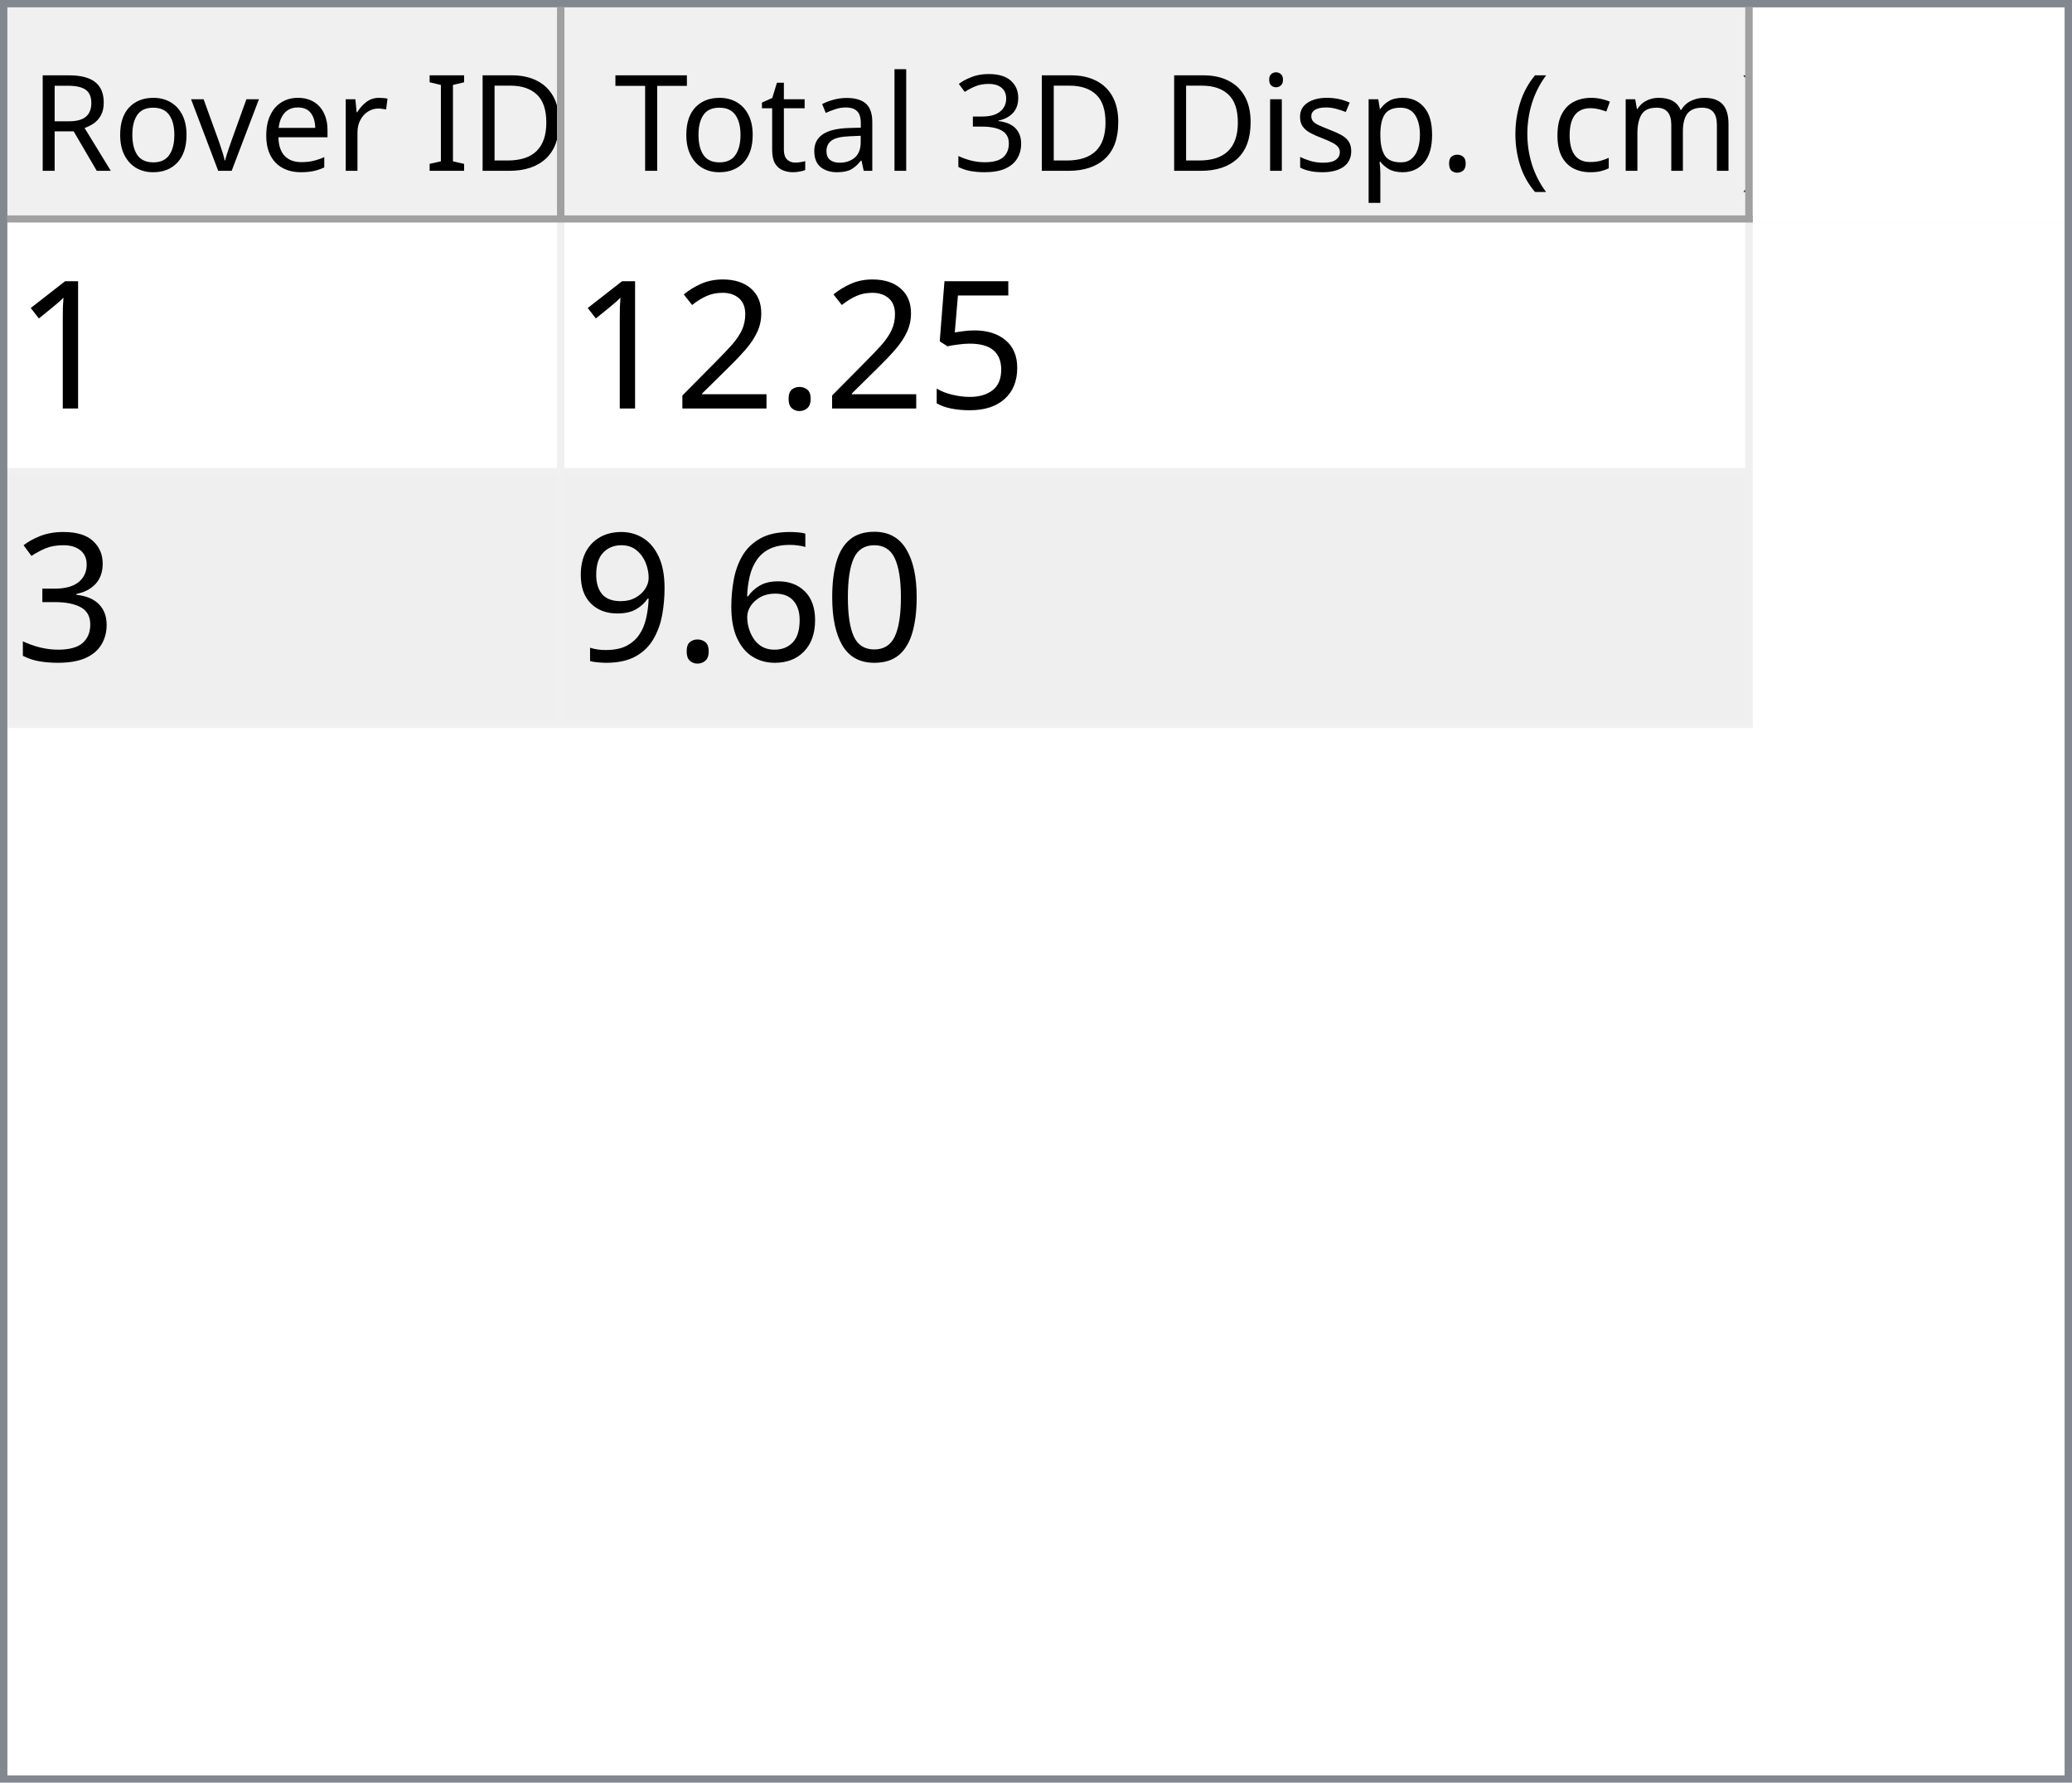
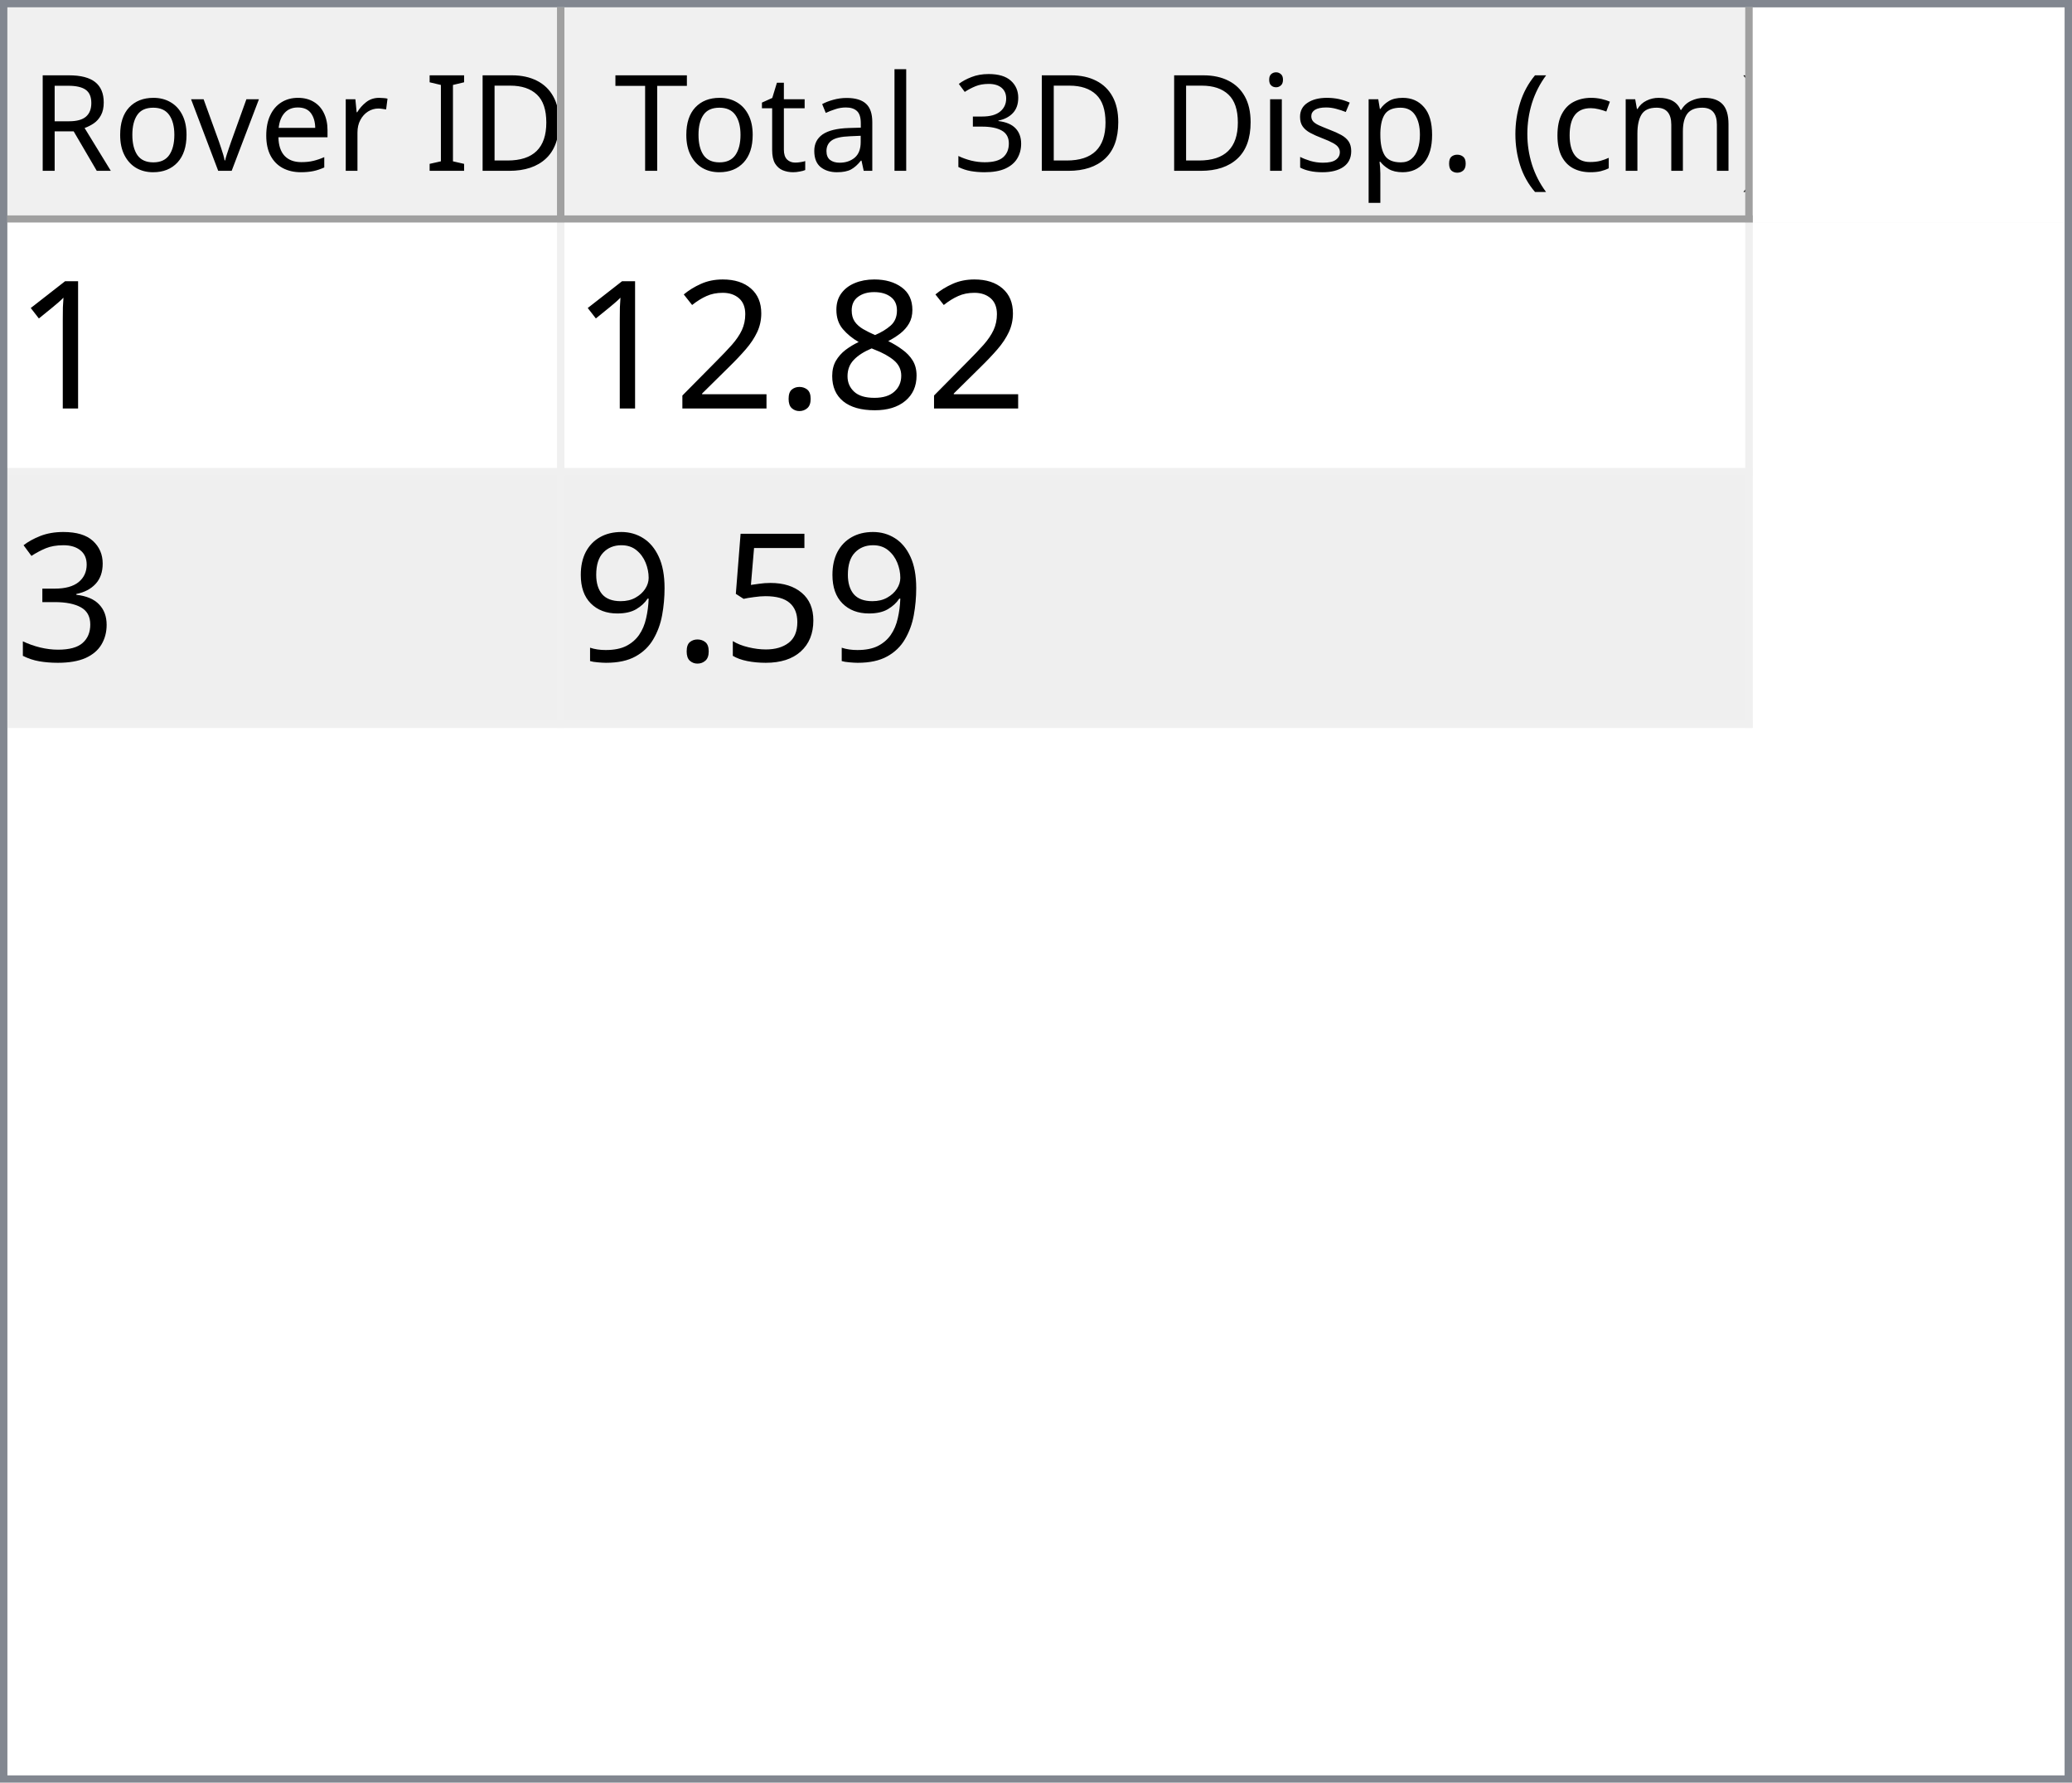
<svg xmlns="http://www.w3.org/2000/svg" style="fill-opacity:1; color-rendering:auto; color-interpolation:auto; text-rendering:auto; stroke:black; stroke-linecap:square; stroke-miterlimit:10; shape-rendering:auto; stroke-opacity:1; fill:black; stroke-dasharray:none; font-weight:normal; stroke-width:1; font-family:'Dialog'; font-style:normal; stroke-linejoin:miter; font-size:12px; stroke-dashoffset:0; image-rendering:auto;" width="279" height="240">
  <defs id="genericDefs" />
  <g>
    <defs id="defs1">
      <clipPath clipPathUnits="userSpaceOnUse" id="clipPath1">
        <path d="M0 0 L279 0 L279 240 L0 240 L0 0 Z" />
      </clipPath>
      <clipPath clipPathUnits="userSpaceOnUse" id="clipPath2">
        <path d="M0 0 L0 240 L279 240 L279 0 Z" />
      </clipPath>
      <clipPath clipPathUnits="userSpaceOnUse" id="clipPath3">
        <path d="M0 0 L0 29 L277 29 L277 0 Z" />
      </clipPath>
      <clipPath clipPathUnits="userSpaceOnUse" id="clipPath4">
        <path d="M0 0 L0 29 L75 29 L75 0 Z" />
      </clipPath>
      <clipPath clipPathUnits="userSpaceOnUse" id="clipPath5">
        <path d="M1 1 L1 28 L74 28 L74 1 Z" />
      </clipPath>
      <clipPath clipPathUnits="userSpaceOnUse" id="clipPath6">
        <path d="M0 0 L0 27 L73 27 L73 0 Z" />
      </clipPath>
      <clipPath clipPathUnits="userSpaceOnUse" id="clipPath7">
        <path d="M-0.5 -0.5 L-0.5 28.5 L74.5 28.5 L74.5 -0.5 Z" />
      </clipPath>
      <clipPath clipPathUnits="userSpaceOnUse" id="clipPath8">
        <path d="M0 0 L0 29 L160 29 L160 0 Z" />
      </clipPath>
      <clipPath clipPathUnits="userSpaceOnUse" id="clipPath9">
        <path d="M1 1 L1 28 L159 28 L159 1 Z" />
      </clipPath>
      <clipPath clipPathUnits="userSpaceOnUse" id="clipPath10">
        <path d="M0 0 L0 27 L158 27 L158 0 Z" />
      </clipPath>
      <clipPath clipPathUnits="userSpaceOnUse" id="clipPath11">
        <path d="M-0.5 -0.5 L-0.5 28.5 L159.5 28.5 L159.5 -0.5 Z" />
      </clipPath>
      <clipPath clipPathUnits="userSpaceOnUse" id="clipPath12">
        <path d="M0 0 L0 209 L277 209 L277 0 Z" />
      </clipPath>
      <clipPath clipPathUnits="userSpaceOnUse" id="clipPath13">
        <path d="M0 0 L0 68 L235 68 L235 0 Z" />
      </clipPath>
      <clipPath clipPathUnits="userSpaceOnUse" id="clipPath14">
        <path d="M-0.5 -0.5 L-0.5 67.5 L234.5 67.5 L234.5 -0.5 Z" />
      </clipPath>
      <clipPath clipPathUnits="userSpaceOnUse" id="clipPath15">
        <path d="M0 0 L0 33 L74 33 L74 0 Z" />
      </clipPath>
      <clipPath clipPathUnits="userSpaceOnUse" id="clipPath16">
        <path d="M0 0 L0 33 L159 33 L159 0 Z" />
      </clipPath>
      <font horiz-adv-x="64.551" id="font1">
        <font-face ascent="107.91" descent="25.098" units-per-em="100" style="font-style:normal; font-family:Segoe UI; font-weight:normal;" />
        <missing-glyph horiz-adv-x="64.551" d="M8.109 0 L8.109 68.266 L56.453 68.266 L56.453 0 L8.109 0 ZM15.328 7.234 L49.219 7.234 L49.219 61.031 L15.328 61.031 L15.328 7.234 Z" />
        <glyph unicode="D" horiz-adv-x="70.117" d="M9.188 0 L9.188 70.016 L28.516 70.016 Q65.531 70.016 65.531 35.891 Q65.531 19.672 55.25 9.836 Q44.969 0 27.734 0 L9.188 0 ZM17.391 62.594 L17.391 7.422 L27.828 7.422 Q41.609 7.422 49.273 14.797 Q56.938 22.172 56.938 35.688 Q56.938 62.594 28.328 62.594 L17.391 62.594 Z" />
        <glyph unicode="I" horiz-adv-x="26.611" d="M17.391 0 L9.188 0 L9.188 70.016 L17.391 70.016 L17.391 0 Z" />
        <glyph unicode=" " horiz-adv-x="27.393" d="" />
        <glyph unicode="r" horiz-adv-x="34.766" d="M34.188 41.891 Q32.078 43.5 28.125 43.5 Q23 43.5 19.555 38.672 Q16.109 33.844 16.109 25.484 L16.109 0 L8.109 0 L8.109 50 L16.109 50 L16.109 39.703 L16.312 39.703 Q18.016 44.969 21.531 47.922 Q25.047 50.875 29.391 50.875 Q32.516 50.875 34.188 50.203 L34.188 41.891 Z" />
        <glyph unicode="e" horiz-adv-x="52.295" d="M48.297 23 L12.984 23 Q13.188 14.656 17.484 10.109 Q21.781 5.562 29.297 5.562 Q37.75 5.562 44.828 11.141 L44.828 3.609 Q38.234 -1.172 27.391 -1.172 Q16.797 -1.172 10.742 5.641 Q4.688 12.453 4.688 24.812 Q4.688 36.469 11.305 43.82 Q17.922 51.172 27.734 51.172 Q37.547 51.172 42.922 44.828 Q48.297 38.484 48.297 27.203 L48.297 23 ZM40.094 29.781 Q40.047 36.719 36.75 40.578 Q33.453 44.438 27.594 44.438 Q21.922 44.438 17.969 40.383 Q14.016 36.328 13.094 29.781 L40.094 29.781 Z" />
        <glyph unicode="v" horiz-adv-x="47.9" d="M47.406 50 L27.484 0 L19.625 0 L0.688 50 L9.469 50 L22.172 13.672 Q23.578 9.672 23.922 6.688 L24.125 6.688 Q24.609 10.453 25.688 13.484 L38.969 50 L47.406 50 Z" />
        <glyph unicode="o" horiz-adv-x="58.594" d="M29 -1.172 Q17.922 -1.172 11.305 5.836 Q4.688 12.844 4.688 24.422 Q4.688 37.016 11.57 44.094 Q18.453 51.172 30.172 51.172 Q41.359 51.172 47.633 44.289 Q53.906 37.406 53.906 25.203 Q53.906 13.234 47.141 6.031 Q40.375 -1.172 29 -1.172 ZM29.594 44.438 Q21.875 44.438 17.383 39.188 Q12.891 33.938 12.891 24.703 Q12.891 15.828 17.43 10.695 Q21.969 5.562 29.594 5.562 Q37.359 5.562 41.531 10.594 Q45.703 15.625 45.703 24.906 Q45.703 34.281 41.531 39.359 Q37.359 44.438 29.594 44.438 Z" />
        <glyph unicode="R" horiz-adv-x="59.814" d="M59.375 0 L49.609 0 L37.891 19.625 Q36.281 22.359 34.766 24.289 Q33.25 26.219 31.664 27.438 Q30.078 28.656 28.25 29.219 Q26.422 29.781 24.125 29.781 L17.391 29.781 L17.391 0 L9.188 0 L9.188 70.016 L30.078 70.016 Q34.672 70.016 38.555 68.867 Q42.438 67.719 45.289 65.375 Q48.141 63.031 49.758 59.547 Q51.375 56.062 51.375 51.375 Q51.375 47.703 50.273 44.656 Q49.172 41.609 47.148 39.211 Q45.125 36.812 42.266 35.133 Q39.406 33.453 35.844 32.516 L35.844 32.328 Q37.594 31.547 38.891 30.547 Q40.188 29.547 41.359 28.18 Q42.531 26.812 43.68 25.078 Q44.828 23.344 46.234 21.047 L59.375 0 ZM17.391 62.594 L17.391 37.203 L28.516 37.203 Q31.594 37.203 34.203 38.133 Q36.812 39.062 38.719 40.797 Q40.625 42.531 41.703 45.047 Q42.781 47.562 42.781 50.688 Q42.781 56.297 39.141 59.445 Q35.5 62.594 28.609 62.594 L17.391 62.594 Z" />
        <glyph unicode=")" horiz-adv-x="30.176" d="M8.297 -15.922 L1.172 -15.922 Q16.406 2.344 16.406 26.812 Q16.406 51.469 1.078 70.016 L8.297 70.016 Q23.531 52.156 23.531 26.703 Q23.531 1.375 8.297 -15.922 Z" />
        <glyph unicode="m" horiz-adv-x="86.133" d="M79.109 0 L71.094 0 L71.094 28.719 Q71.094 37.016 68.531 40.727 Q65.969 44.438 59.906 44.438 Q54.781 44.438 51.195 39.75 Q47.609 35.062 47.609 28.516 L47.609 0 L39.594 0 L39.594 29.688 Q39.594 44.438 28.219 44.438 Q22.953 44.438 19.531 40.016 Q16.109 35.594 16.109 28.516 L16.109 0 L8.109 0 L8.109 50 L16.109 50 L16.109 42.094 L16.312 42.094 Q21.625 51.172 31.844 51.172 Q36.969 51.172 40.773 48.312 Q44.578 45.453 46 40.828 Q51.562 51.172 62.594 51.172 Q79.109 51.172 79.109 30.812 L79.109 0 Z" />
        <glyph unicode="c" horiz-adv-x="46.191" d="M42.188 2.297 Q36.422 -1.172 28.516 -1.172 Q17.828 -1.172 11.258 5.789 Q4.688 12.75 4.688 23.828 Q4.688 36.188 11.766 43.68 Q18.844 51.172 30.672 51.172 Q37.25 51.172 42.281 48.734 L42.281 40.531 Q36.719 44.438 30.375 44.438 Q22.703 44.438 17.797 38.945 Q12.891 33.453 12.891 24.516 Q12.891 15.719 17.508 10.641 Q22.125 5.562 29.891 5.562 Q36.422 5.562 42.188 9.906 L42.188 2.297 Z" />
        <glyph unicode="(" horiz-adv-x="30.176" d="M29.109 -15.922 L21.969 -15.922 Q6.844 1.375 6.844 26.703 Q6.844 52.156 21.969 70.016 L29.203 70.016 Q13.875 51.469 13.875 26.812 Q13.875 2.344 29.109 -15.922 Z" />
        <glyph unicode="." horiz-adv-x="21.68" d="M10.891 -1.078 Q8.641 -1.078 7.055 0.539 Q5.469 2.156 5.469 4.391 Q5.469 6.641 7.055 8.273 Q8.641 9.906 10.891 9.906 Q13.188 9.906 14.797 8.273 Q16.406 6.641 16.406 4.391 Q16.406 2.156 14.797 0.539 Q13.188 -1.078 10.891 -1.078 Z" />
        <glyph unicode="p" horiz-adv-x="58.789" d="M16.312 7.234 L16.109 7.234 L16.109 -23 L8.109 -23 L8.109 50 L16.109 50 L16.109 41.219 L16.312 41.219 Q22.219 51.172 33.594 51.172 Q43.266 51.172 48.688 44.461 Q54.109 37.75 54.109 26.469 Q54.109 13.922 48 6.375 Q41.891 -1.172 31.297 -1.172 Q21.578 -1.172 16.312 7.234 ZM16.109 27.391 L16.109 20.406 Q16.109 14.203 20.141 9.883 Q24.172 5.562 30.375 5.562 Q37.641 5.562 41.773 11.133 Q45.906 16.703 45.906 26.609 Q45.906 34.969 42.047 39.703 Q38.188 44.438 31.594 44.438 Q24.609 44.438 20.359 39.578 Q16.109 34.719 16.109 27.391 Z" />
        <glyph unicode="s" horiz-adv-x="42.432" d="M5.078 1.812 L5.078 10.406 Q11.625 5.562 19.484 5.562 Q30.031 5.562 30.031 12.594 Q30.031 14.594 29.125 15.992 Q28.219 17.391 26.68 18.461 Q25.141 19.531 23.07 20.383 Q21 21.234 18.609 22.172 Q15.281 23.484 12.766 24.828 Q10.25 26.172 8.57 27.859 Q6.891 29.547 6.031 31.695 Q5.172 33.844 5.172 36.719 Q5.172 40.234 6.789 42.945 Q8.406 45.656 11.086 47.484 Q13.766 49.312 17.211 50.242 Q20.656 51.172 24.312 51.172 Q30.812 51.172 35.938 48.922 L35.938 40.828 Q30.422 44.438 23.25 44.438 Q21 44.438 19.195 43.922 Q17.391 43.406 16.094 42.477 Q14.797 41.547 14.086 40.258 Q13.375 38.969 13.375 37.406 Q13.375 35.453 14.086 34.133 Q14.797 32.812 16.164 31.789 Q17.531 30.766 19.484 29.938 Q21.438 29.109 23.922 28.125 Q27.25 26.859 29.883 25.516 Q32.516 24.172 34.375 22.484 Q36.234 20.797 37.234 18.602 Q38.234 16.406 38.234 13.375 Q38.234 9.672 36.602 6.938 Q34.969 4.203 32.234 2.398 Q29.5 0.594 25.93 -0.289 Q22.359 -1.172 18.453 -1.172 Q10.75 -1.172 5.078 1.812 Z" />
        <glyph unicode="i" horiz-adv-x="24.219" d="M12.203 62.703 Q10.062 62.703 8.547 64.164 Q7.031 65.625 7.031 67.875 Q7.031 70.125 8.547 71.609 Q10.062 73.094 12.203 73.094 Q14.406 73.094 15.945 71.609 Q17.484 70.125 17.484 67.875 Q17.484 65.719 15.945 64.211 Q14.406 62.703 12.203 62.703 ZM16.109 0 L8.109 0 L8.109 50 L16.109 50 L16.109 0 Z" />
        <glyph unicode="3" horiz-adv-x="53.906" d="M46.531 19.828 Q46.531 15.094 44.75 11.211 Q42.969 7.328 39.719 4.57 Q36.469 1.812 31.93 0.297 Q27.391 -1.219 21.922 -1.219 Q11.922 -1.219 6 2.594 L6 11.188 Q13.094 5.609 22.219 5.609 Q25.875 5.609 28.828 6.539 Q31.781 7.469 33.906 9.227 Q36.031 10.984 37.18 13.477 Q38.328 15.969 38.328 19.094 Q38.328 32.812 18.797 32.812 L12.984 32.812 L12.984 39.594 L18.5 39.594 Q35.797 39.594 35.797 52.484 Q35.797 64.406 22.609 64.406 Q15.188 64.406 8.688 59.422 L8.688 67.188 Q15.375 71.188 24.609 71.188 Q29 71.188 32.57 69.969 Q36.141 68.75 38.68 66.555 Q41.219 64.359 42.609 61.281 Q44 58.203 44 54.5 Q44 40.672 30.031 36.719 L30.031 36.531 Q33.594 36.141 36.625 34.797 Q39.656 33.453 41.852 31.305 Q44.047 29.156 45.289 26.25 Q46.531 23.344 46.531 19.828 Z" />
        <glyph unicode="l" horiz-adv-x="24.219" d="M16.109 0 L8.109 0 L8.109 74.031 L16.109 74.031 L16.109 0 Z" />
        <glyph unicode="a" horiz-adv-x="50.879" d="M43.891 0 L35.891 0 L35.891 7.812 L35.688 7.812 Q30.469 -1.172 20.312 -1.172 Q12.844 -1.172 8.617 2.781 Q4.391 6.734 4.391 13.281 Q4.391 27.297 20.906 29.594 L35.891 31.688 Q35.891 44.438 25.594 44.438 Q16.547 44.438 9.281 38.281 L9.281 46.484 Q16.656 51.172 26.266 51.172 Q43.891 51.172 43.891 32.516 L43.891 0 ZM35.891 25.297 L23.828 23.641 Q18.266 22.859 15.43 20.875 Q12.594 18.891 12.594 13.875 Q12.594 10.203 15.211 7.883 Q17.828 5.562 22.172 5.562 Q28.125 5.562 32.008 9.742 Q35.891 13.922 35.891 20.312 L35.891 25.297 Z" />
        <glyph unicode="t" horiz-adv-x="33.887" d="M31.297 0.484 Q28.469 -1.078 23.828 -1.078 Q10.688 -1.078 10.688 13.578 L10.688 43.172 L2.094 43.172 L2.094 50 L10.688 50 L10.688 62.203 L18.703 64.797 L18.703 50 L31.297 50 L31.297 43.172 L18.703 43.172 L18.703 14.984 Q18.703 9.969 20.414 7.82 Q22.125 5.672 26.078 5.672 Q29.109 5.672 31.297 7.328 L31.297 0.484 Z" />
        <glyph unicode="T" horiz-adv-x="52.393" d="M50.594 62.594 L30.375 62.594 L30.375 0 L22.172 0 L22.172 62.594 L2 62.594 L2 70.016 L50.594 70.016 L50.594 62.594 Z" />
      </font>
      <font horiz-adv-x="75.0" id="font2">
        <font-face ascent="100.537" descent="21.973" units-per-em="100" style="font-style:normal; font-family:sans-serif; font-weight:normal;" />
        <missing-glyph horiz-adv-x="75.0" d="M12.5 0 L12.5 62.5 L62.5 62.5 L62.5 0 L12.5 0 ZM14.062 1.562 L60.938 1.562 L60.938 60.938 L14.062 60.938 L14.062 1.562 Z" />
        <glyph unicode="1" horiz-adv-x="55.615" d="M37.25 0 L28.469 0 L28.469 56 Q25.297 52.984 20.141 49.953 Q14.984 46.922 10.891 45.406 L10.891 53.906 Q18.266 57.375 23.781 62.305 Q29.297 67.234 31.594 71.875 L37.25 71.875 L37.25 0 Z" />
-         <glyph unicode="5" horiz-adv-x="55.615" d="M4.156 18.75 L13.375 19.531 Q14.406 12.797 18.141 9.398 Q21.875 6 27.156 6 Q33.5 6 37.891 10.789 Q42.281 15.578 42.281 23.484 Q42.281 31 38.062 35.352 Q33.844 39.703 27 39.703 Q22.75 39.703 19.336 37.773 Q15.922 35.844 13.969 32.766 L5.719 33.844 L12.641 70.609 L48.25 70.609 L48.25 62.203 L19.672 62.203 L15.828 42.969 Q22.266 47.469 29.344 47.469 Q38.719 47.469 45.164 40.969 Q51.609 34.469 51.609 24.266 Q51.609 14.547 45.953 7.469 Q39.062 -1.219 27.156 -1.219 Q17.391 -1.219 11.211 4.25 Q5.031 9.719 4.156 18.75 Z" />
+         <glyph unicode="8" horiz-adv-x="55.615" d="M17.672 38.812 Q12.203 40.828 9.57 44.539 Q6.938 48.25 6.938 53.422 Q6.938 61.234 12.555 66.555 Q18.172 71.875 27.484 71.875 Q36.859 71.875 42.578 66.43 Q48.297 60.984 48.297 53.172 Q48.297 48.188 45.68 44.508 Q43.062 40.828 37.75 38.812 Q44.344 36.672 47.781 31.883 Q51.219 27.094 51.219 20.453 Q51.219 11.281 44.727 5.031 Q38.234 -1.219 27.641 -1.219 Q17.047 -1.219 10.547 5.055 Q4.047 11.328 4.047 20.703 Q4.047 27.688 7.594 32.398 Q11.141 37.109 17.672 38.812 ZM15.922 53.719 Q15.922 48.641 19.195 45.414 Q22.469 42.188 27.688 42.188 Q32.766 42.188 36.016 45.383 Q39.266 48.578 39.266 53.219 Q39.266 58.062 35.914 61.359 Q32.562 64.656 27.594 64.656 Q22.562 64.656 19.242 61.43 Q15.922 58.203 15.922 53.719 ZM13.094 20.656 Q13.094 16.891 14.875 13.375 Q16.656 9.859 20.172 7.93 Q23.688 6 27.734 6 Q34.031 6 38.133 10.055 Q42.234 14.109 42.234 20.359 Q42.234 26.703 38.016 30.859 Q33.797 35.016 27.438 35.016 Q21.234 35.016 17.164 30.914 Q13.094 26.812 13.094 20.656 Z" />
        <glyph unicode="." horiz-adv-x="27.783" d="M9.078 0 L9.078 10.016 L19.094 10.016 L19.094 0 L9.078 0 Z" />
        <glyph unicode="2" horiz-adv-x="55.615" d="M50.344 8.453 L50.344 0 L3.031 0 Q2.938 3.172 4.047 6.109 Q5.859 10.938 9.836 15.625 Q13.812 20.312 21.344 26.469 Q33.016 36.031 37.117 41.625 Q41.219 47.219 41.219 52.203 Q41.219 57.422 37.477 61.008 Q33.734 64.594 27.734 64.594 Q21.391 64.594 17.578 60.789 Q13.766 56.984 13.719 50.25 L4.688 51.172 Q5.609 61.281 11.664 66.578 Q17.719 71.875 27.938 71.875 Q38.234 71.875 44.242 66.164 Q50.25 60.453 50.25 52 Q50.25 47.703 48.492 43.555 Q46.734 39.406 42.656 34.812 Q38.578 30.219 29.109 22.219 Q21.188 15.578 18.945 13.211 Q16.703 10.844 15.234 8.453 L50.344 8.453 Z" />
        <glyph unicode="3" horiz-adv-x="55.615" d="M4.203 18.891 L12.984 20.062 Q14.5 12.594 18.141 9.297 Q21.781 6 27 6 Q33.203 6 37.477 10.297 Q41.75 14.594 41.75 20.953 Q41.75 27 37.797 30.93 Q33.844 34.859 27.734 34.859 Q25.25 34.859 21.531 33.891 L22.516 41.609 Q23.391 41.5 23.922 41.5 Q29.547 41.5 34.039 44.43 Q38.531 47.359 38.531 53.469 Q38.531 58.297 35.258 61.477 Q31.984 64.656 26.812 64.656 Q21.688 64.656 18.266 61.43 Q14.844 58.203 13.875 51.766 L5.078 53.328 Q6.688 62.156 12.398 67.016 Q18.109 71.875 26.609 71.875 Q32.469 71.875 37.398 69.359 Q42.328 66.844 44.945 62.5 Q47.562 58.156 47.562 53.266 Q47.562 48.641 45.07 44.828 Q42.578 41.016 37.703 38.766 Q44.047 37.312 47.562 32.695 Q51.078 28.078 51.078 21.141 Q51.078 11.766 44.242 5.25 Q37.406 -1.266 26.953 -1.266 Q17.531 -1.266 11.305 4.352 Q5.078 9.969 4.203 18.891 Z" />
-         <glyph unicode="0" horiz-adv-x="55.615" d="M4.156 35.297 Q4.156 48 6.766 55.742 Q9.375 63.484 14.523 67.68 Q19.672 71.875 27.484 71.875 Q33.25 71.875 37.594 69.555 Q41.938 67.234 44.773 62.867 Q47.609 58.5 49.219 52.227 Q50.828 45.953 50.828 35.297 Q50.828 22.703 48.242 14.969 Q45.656 7.234 40.508 3.008 Q35.359 -1.219 27.484 -1.219 Q17.141 -1.219 11.234 6.203 Q4.156 15.141 4.156 35.297 ZM13.188 35.297 Q13.188 17.672 17.312 11.836 Q21.438 6 27.484 6 Q33.547 6 37.672 11.859 Q41.797 17.719 41.797 35.297 Q41.797 52.984 37.672 58.789 Q33.547 64.594 27.391 64.594 Q21.344 64.594 17.719 59.469 Q13.188 52.938 13.188 35.297 Z" />
-         <glyph unicode="6" horiz-adv-x="55.615" d="M49.75 54.047 L41.016 53.375 Q39.844 58.547 37.703 60.891 Q34.125 64.656 28.906 64.656 Q24.703 64.656 21.531 62.312 Q17.391 59.281 14.992 53.469 Q12.594 47.656 12.5 36.922 Q15.672 41.75 20.266 44.094 Q24.859 46.438 29.891 46.438 Q38.672 46.438 44.852 39.969 Q51.031 33.5 51.031 23.25 Q51.031 16.5 48.125 10.719 Q45.219 4.938 40.141 1.859 Q35.062 -1.219 28.609 -1.219 Q17.625 -1.219 10.695 6.859 Q3.766 14.938 3.766 33.5 Q3.766 54.25 11.422 63.672 Q18.109 71.875 29.438 71.875 Q37.891 71.875 43.289 67.141 Q48.688 62.406 49.75 54.047 ZM13.875 23.188 Q13.875 18.656 15.797 14.508 Q17.719 10.359 21.188 8.18 Q24.656 6 28.469 6 Q34.031 6 38.039 10.492 Q42.047 14.984 42.047 22.703 Q42.047 30.125 38.086 34.398 Q34.125 38.672 28.125 38.672 Q22.172 38.672 18.023 34.398 Q13.875 30.125 13.875 23.188 Z" />
+         <glyph unicode="5" horiz-adv-x="55.615" d="M4.156 18.75 L13.375 19.531 Q14.406 12.797 18.141 9.398 Q21.875 6 27.156 6 Q33.5 6 37.891 10.789 Q42.281 15.578 42.281 23.484 Q42.281 31 38.062 35.352 Q33.844 39.703 27 39.703 Q22.75 39.703 19.336 37.773 Q15.922 35.844 13.969 32.766 L5.719 33.844 L12.641 70.609 L48.25 70.609 L48.25 62.203 L19.672 62.203 L15.828 42.969 Q22.266 47.469 29.344 47.469 Q38.719 47.469 45.164 40.969 Q51.609 34.469 51.609 24.266 Q51.609 14.547 45.953 7.469 Q39.062 -1.219 27.156 -1.219 Q17.391 -1.219 11.211 4.25 Q5.031 9.719 4.156 18.75 Z" />
        <glyph unicode="9" horiz-adv-x="55.615" d="M5.469 16.547 L13.922 17.328 Q14.984 11.375 18.016 8.688 Q21.047 6 25.781 6 Q29.828 6 32.883 7.859 Q35.938 9.719 37.891 12.82 Q39.844 15.922 41.164 21.195 Q42.484 26.469 42.484 31.938 Q42.484 32.516 42.438 33.688 Q39.797 29.5 35.234 26.883 Q30.672 24.266 25.344 24.266 Q16.453 24.266 10.305 30.711 Q4.156 37.156 4.156 47.703 Q4.156 58.594 10.578 65.234 Q17 71.875 26.656 71.875 Q33.641 71.875 39.43 68.117 Q45.219 64.359 48.219 57.398 Q51.219 50.438 51.219 37.25 Q51.219 23.531 48.242 15.406 Q45.266 7.281 39.383 3.031 Q33.5 -1.219 25.594 -1.219 Q17.188 -1.219 11.867 3.445 Q6.547 8.109 5.469 16.547 ZM41.453 48.141 Q41.453 55.719 37.43 60.156 Q33.406 64.594 27.734 64.594 Q21.875 64.594 17.531 59.812 Q13.188 55.031 13.188 47.406 Q13.188 40.578 17.312 36.305 Q21.438 32.031 27.484 32.031 Q33.594 32.031 37.523 36.305 Q41.453 40.578 41.453 48.141 Z" />
      </font>
    </defs>
    <g style="fill:white; stroke:white;">
      <rect x="0" y="0" width="279" style="clip-path:url(#clipPath1); stroke:none;" height="240" />
    </g>
    <g style="fill:white; text-rendering:optimizeSpeed; color-rendering:optimizeSpeed; image-rendering:optimizeSpeed; shape-rendering:crispEdges; stroke:white; color-interpolation:sRGB;">
      <rect x="0" width="279" height="240" y="0" style="stroke:none;" />
      <path style="stroke:none;" d="M0 240 L279 240 L279 0 L0 0 Z" />
    </g>
    <g style="fill:rgb(240,240,240); font-size:18px; font-family:'Segoe UI'; stroke:rgb(240,240,240);">
      <rect x="0" y="0" width="279" style="clip-path:url(#clipPath2); stroke:none;" height="240" />
    </g>
    <g style="fill:rgb(130,135,144); font-size:18px; font-family:'Segoe UI'; stroke:rgb(130,135,144);">
      <path d="M0 0 L279 0 L279 240 L0 240 L0 0 ZM1 1 L278 1 L278 239 L1 239 L1 1 Z" style="fill-rule:evenodd; clip-path:url(#clipPath2); stroke:none;" />
    </g>
    <g style="fill:white; font-size:18px; font-family:'Segoe UI'; stroke:white;" transform="translate(1,1)">
      <rect x="0" y="0" width="277" style="clip-path:url(#clipPath3); stroke:none;" height="29" />
    </g>
    <g style="fill:rgb(240,240,240); font-size:18px; font-family:'Segoe UI'; stroke:rgb(240,240,240);" transform="translate(1,1)">
      <rect x="0" y="0" width="75" style="clip-path:url(#clipPath4); stroke:none;" height="29" />
    </g>
    <g style="font-family:'Segoe UI'; font-size:18px;" transform="translate(2,2)">
      <text x="2" xml:space="preserve" y="21" style="clip-path:url(#clipPath6); stroke:none;">Rover ID</text>
    </g>
    <g transform="translate(1.5,1.5)" style="fill:rgb(160,160,160); font-size:18px; font-family:'Segoe UI'; stroke:rgb(160,160,160); stroke-linejoin:bevel;">
      <line x1="74" x2="74" y1="0" style="fill:none; clip-path:url(#clipPath7);" y2="28" />
    </g>
    <g transform="matrix(1,0,0,1,1,1) translate(0.5,0.5)" style="fill:rgb(160,160,160); font-size:18px; font-family:'Segoe UI'; stroke:rgb(160,160,160); stroke-linejoin:bevel;">
      <line x1="0" x2="74" y1="28" style="fill:none; clip-path:url(#clipPath7);" y2="28" />
    </g>
    <g style="fill:rgb(240,240,240); font-size:18px; font-family:'Segoe UI'; stroke:rgb(240,240,240);" transform="translate(76,1)">
      <rect x="0" y="0" width="160" style="clip-path:url(#clipPath8); stroke:none;" height="29" />
    </g>
    <g style="font-family:'Segoe UI'; font-size:18px;" transform="translate(77,2)">
      <text x="1" xml:space="preserve" y="21" style="clip-path:url(#clipPath10); stroke:none;"> Total 3D Disp. (cm)</text>
    </g>
    <g transform="translate(76.5,1.5)" style="fill:rgb(160,160,160); font-size:18px; font-family:'Segoe UI'; stroke:rgb(160,160,160); stroke-linejoin:bevel;">
      <line x1="159" x2="159" y1="0" style="fill:none; clip-path:url(#clipPath11);" y2="28" />
    </g>
    <g transform="matrix(1,0,0,1,76,1) translate(0.5,0.5)" style="fill:rgb(160,160,160); font-size:18px; font-family:'Segoe UI'; stroke:rgb(160,160,160); stroke-linejoin:bevel;">
      <line x1="0" x2="159" y1="28" style="fill:none; clip-path:url(#clipPath11);" y2="28" />
    </g>
    <g style="fill:white; font-size:18px; font-family:'Segoe UI'; stroke:white;" transform="translate(1,30)">
      <rect x="0" y="0" width="277" style="clip-path:url(#clipPath12); stroke:none;" height="209" />
    </g>
    <g style="fill:rgb(240,240,240); font-size:24px; font-family:sans-serif; stroke:rgb(240,240,240);" transform="translate(1,30)">
      <rect x="0" y="0" width="235" style="clip-path:url(#clipPath13); stroke:none;" height="68" />
      <line transform="translate(0.5,0.5)" x1="0" x2="234" y1="33" style="clip-path:url(#clipPath14); fill:none; stroke-linejoin:bevel;" y2="33" />
    </g>
    <g transform="matrix(1,0,0,1,1,30) translate(0.5,0.5)" style="fill:rgb(240,240,240); font-size:24px; font-family:sans-serif; stroke:rgb(240,240,240); stroke-linejoin:bevel;">
      <line x1="0" x2="234" y1="67" style="fill:none; clip-path:url(#clipPath14);" y2="67" />
    </g>
    <g transform="matrix(1,0,0,1,1,30) translate(0.5,0.5)" style="fill:rgb(240,240,240); font-size:24px; font-family:sans-serif; stroke:rgb(240,240,240); stroke-linejoin:bevel;">
      <line x1="74" x2="74" y1="0" style="fill:none; clip-path:url(#clipPath14);" y2="67" />
    </g>
    <g transform="matrix(1,0,0,1,1,30) translate(0.5,0.5)" style="fill:rgb(240,240,240); font-size:24px; font-family:sans-serif; stroke:rgb(240,240,240); stroke-linejoin:bevel;">
      <line x1="234" x2="234" y1="0" style="fill:none; clip-path:url(#clipPath14);" y2="67" />
    </g>
    <g style="fill:white; font-size:24px; font-family:sans-serif; stroke:white;" transform="matrix(1,0,0,1,1,30)">
      <rect x="0" y="0" width="74" style="clip-path:url(#clipPath15); stroke:none;" height="33" />
      <text x="1" y="25" style="fill:black; clip-path:url(#clipPath15); stroke:none;" xml:space="preserve">1</text>
    </g>
    <g style="fill:white; font-size:24px; font-family:sans-serif; stroke:white;" transform="matrix(1,0,0,1,1,30) translate(75,0)">
      <rect x="0" y="0" width="159" style="clip-path:url(#clipPath16); stroke:none;" height="33" />
-       <text x="1" y="25" style="fill:black; clip-path:url(#clipPath16); stroke:none;" xml:space="preserve">12.25</text>
+       <text x="1" y="25" style="fill:black; clip-path:url(#clipPath16); stroke:none;" xml:space="preserve">12.82</text>
    </g>
    <g style="fill:rgb(239,239,239); font-size:24px; font-family:sans-serif; stroke:rgb(239,239,239);" transform="matrix(1,0,0,1,1,30) translate(0,34)">
      <rect x="0" y="0" width="74" style="clip-path:url(#clipPath15); stroke:none;" height="33" />
      <text x="1" y="25" style="fill:black; clip-path:url(#clipPath15); stroke:none;" xml:space="preserve">3</text>
    </g>
    <g style="fill:rgb(239,239,239); font-size:24px; font-family:sans-serif; stroke:rgb(239,239,239);" transform="matrix(1,0,0,1,1,30) translate(75,34)">
      <rect x="0" y="0" width="159" style="clip-path:url(#clipPath16); stroke:none;" height="33" />
-       <text x="1" y="25" style="fill:black; clip-path:url(#clipPath16); stroke:none;" xml:space="preserve">9.60</text>
+       <text x="1" y="25" style="fill:black; clip-path:url(#clipPath16); stroke:none;" xml:space="preserve">9.59</text>
    </g>
  </g>
</svg>
